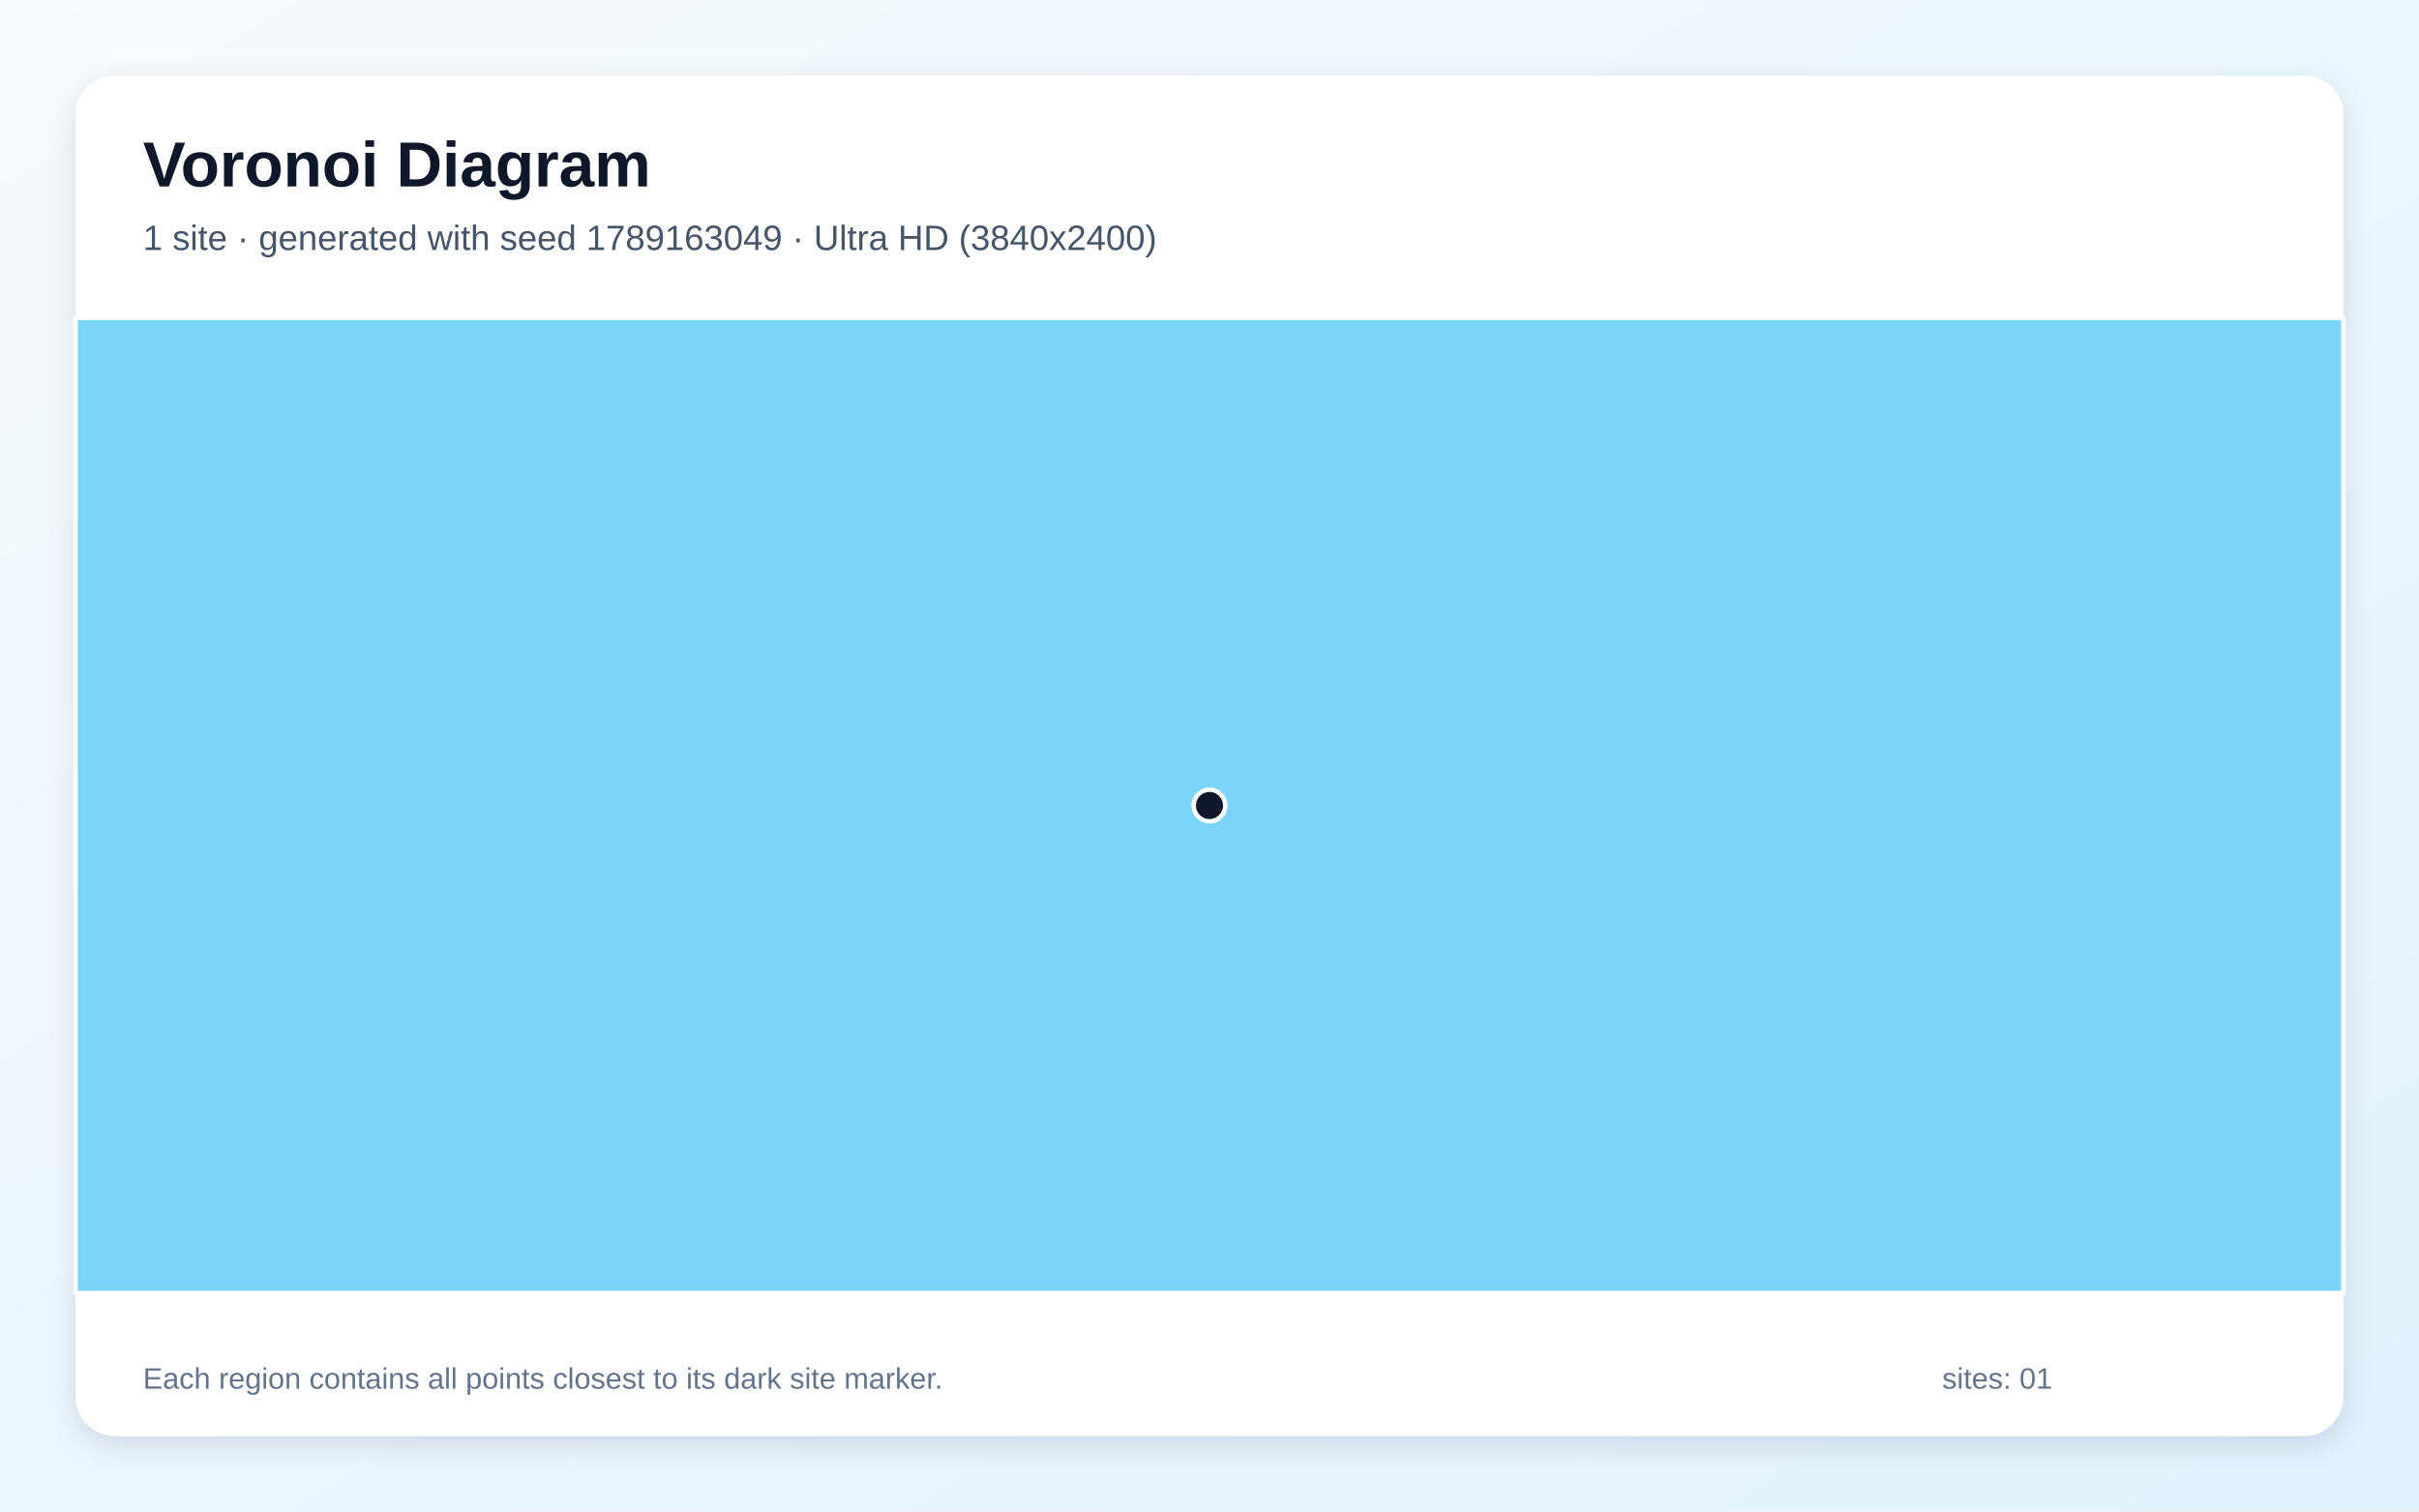
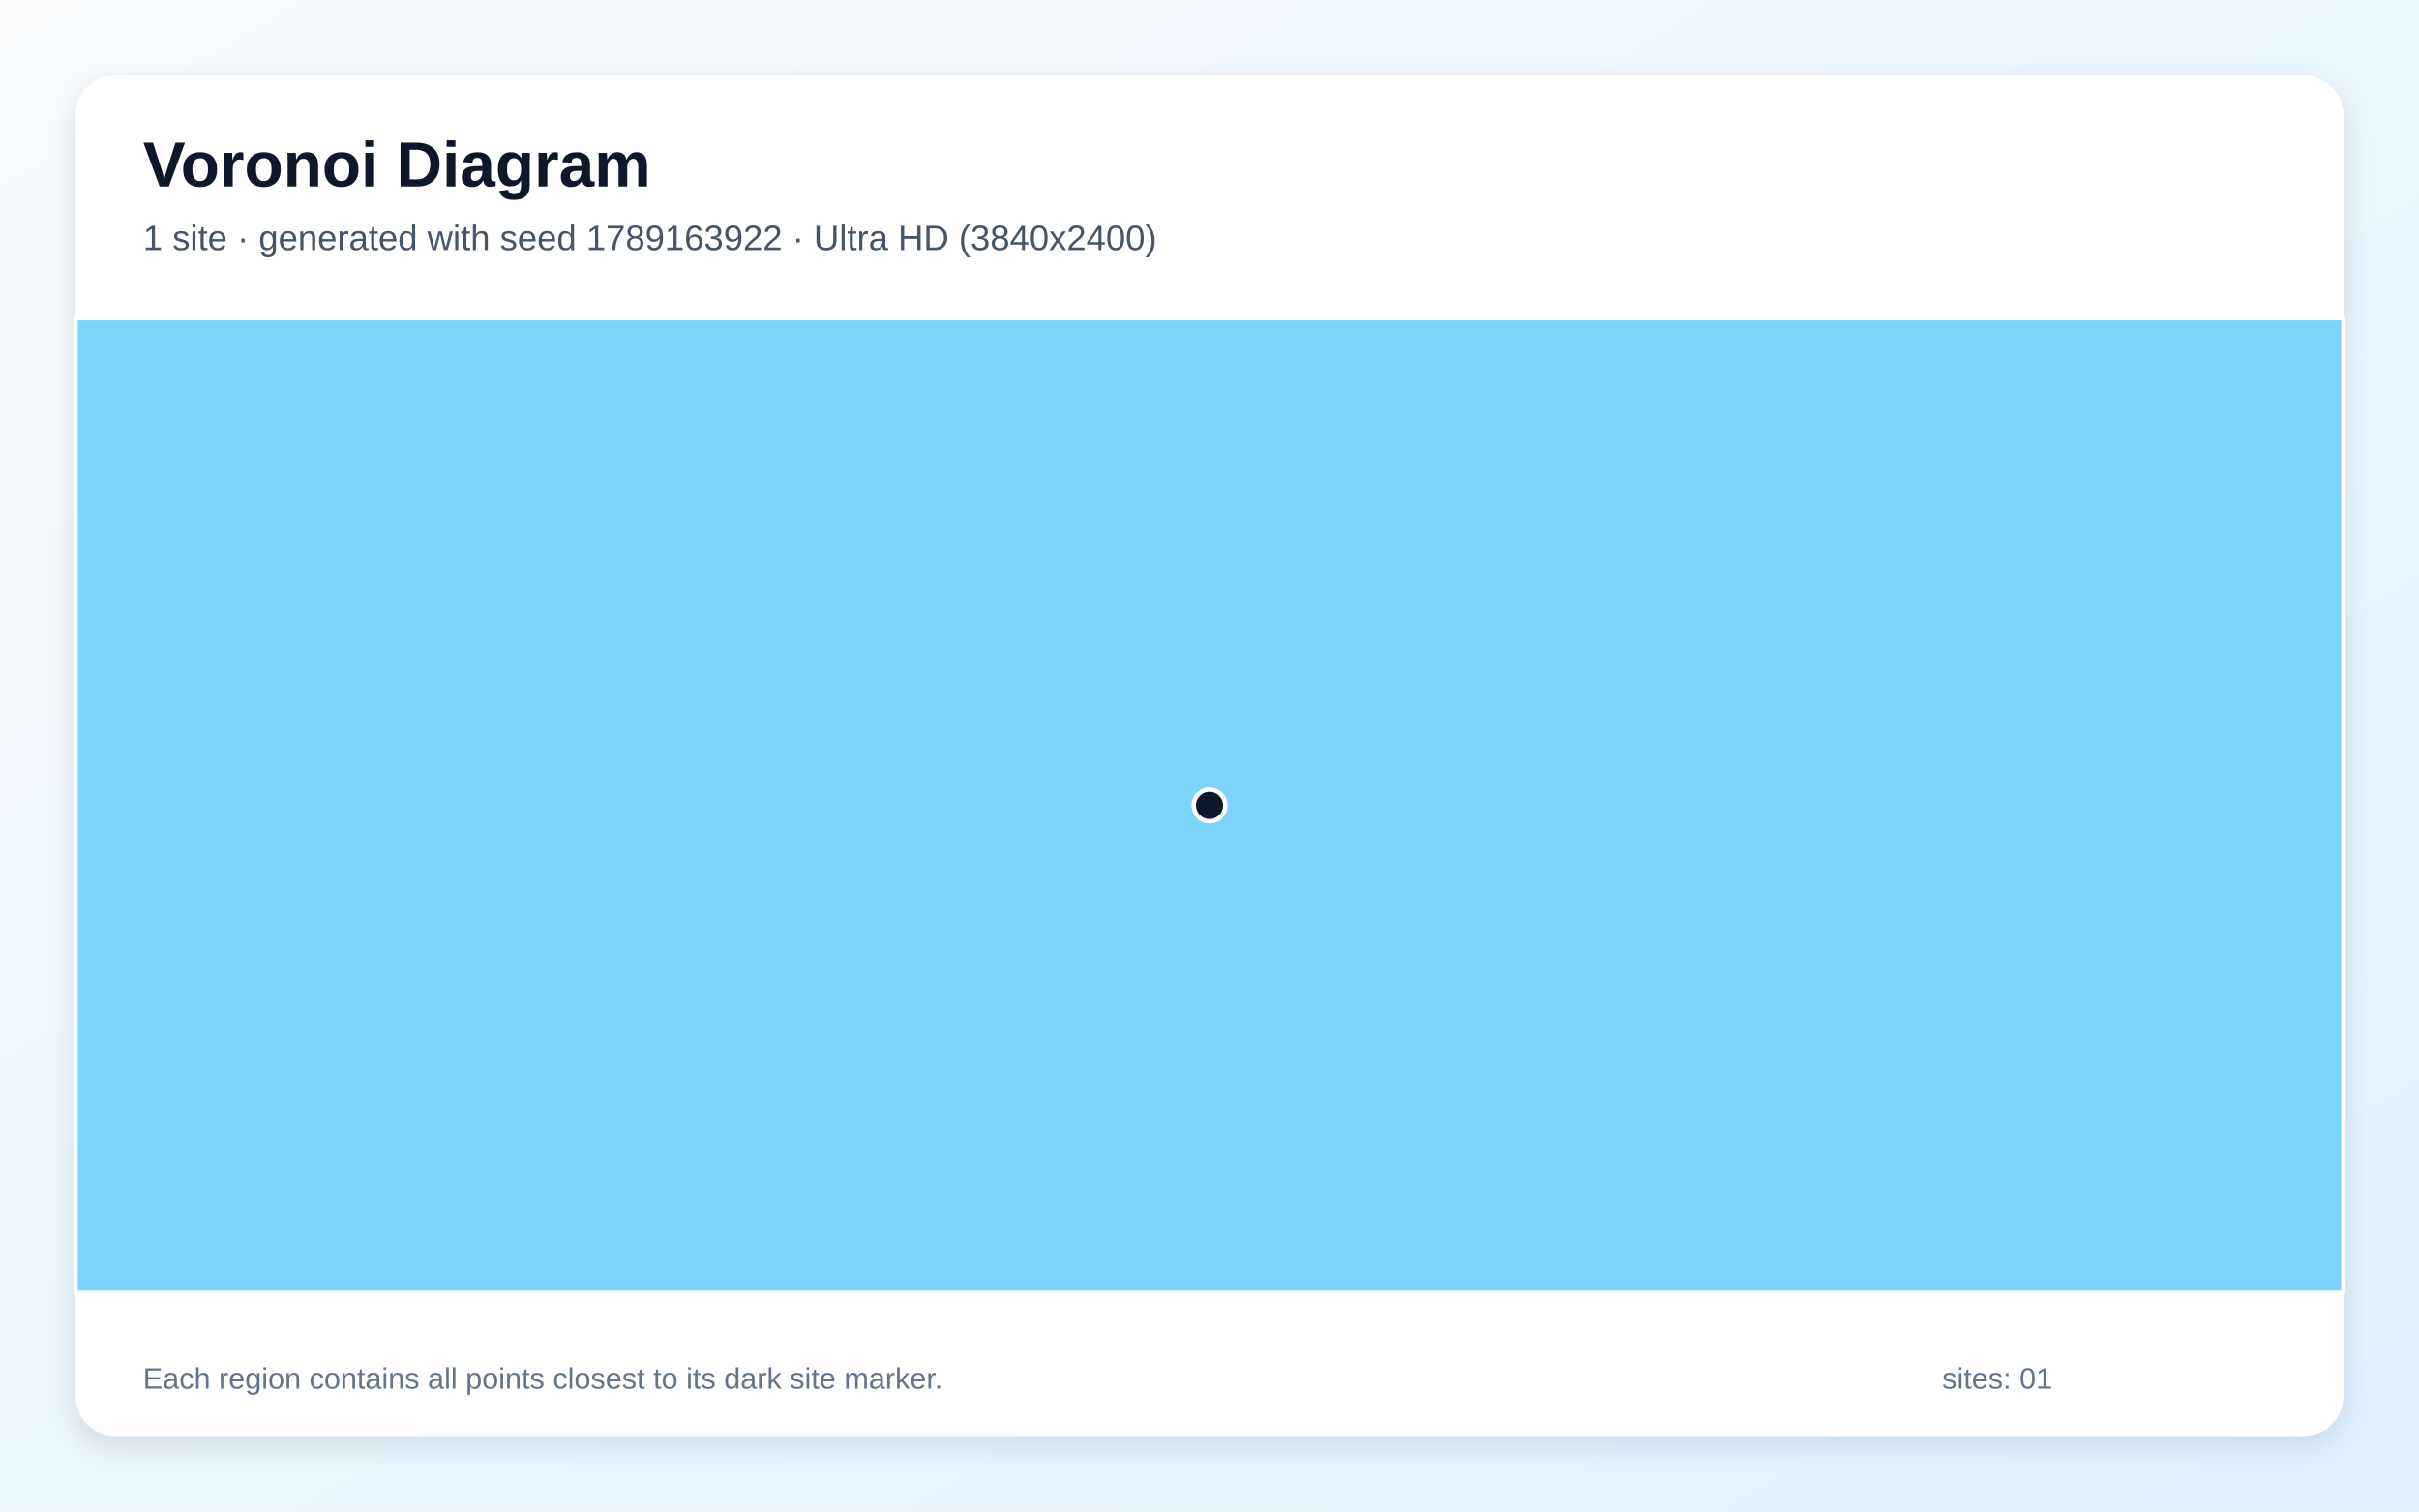
<svg xmlns="http://www.w3.org/2000/svg" width="3840" height="2400" viewBox="0 0 3840 2400" role="img" aria-labelledby="title description">
  <defs>
    <linearGradient id="background" x1="0" y1="0" x2="1" y2="1">
      <stop stop-color="#F8FAFC" />
      <stop offset="1" stop-color="#E0F2FE" />
    </linearGradient>
    <filter id="shadow" x="-5%" y="-5%" width="110%" height="110%">
      <feDropShadow dx="0" dy="15" stdDeviation="22" flood-color="#0F172A" flood-opacity=".12" />
    </filter>
  </defs>
  <rect width="3840" height="2400" fill="url(#background)" />
  <rect x="120" y="120" width="3600" height="2160" rx="63" fill="#FFFFFF" filter="url(#shadow)" />
  <g font-family="Arial, sans-serif">
    <text x="227" y="296" font-size="101" font-weight="700" fill="#0F172A">Voronoi Diagram</text>
-     <text x="227" y="397" font-size="56" fill="#475569">1 site · generated with seed 1789163049 · Ultra HD (3840x2400)</text>
+     <text x="227" y="397" font-size="56" fill="#475569">1 site · generated with seed 1789163922 · Ultra HD (3840x2400)</text>
  </g>
  <g stroke="#FFFFFF" stroke-width="7" stroke-linejoin="round">
    <polygon points="120.0,505.0 3720.0,505.0 3720.0,2053.0 120.0,2053.0" fill="#38BDF8" fill-opacity="0.65" />
  </g>
  <g>
    <circle cx="1920.0" cy="1279.0" r="25" fill="#0F172A" stroke="#FFFFFF" stroke-width="7" />
  </g>
  <g font-family="Arial, sans-serif" font-size="47" fill="#64748B">
    <text x="227" y="2205">Each region contains all points closest to its dark site marker.</text>
    <text x="3083" y="2205">sites: 01</text>
  </g>
</svg>
